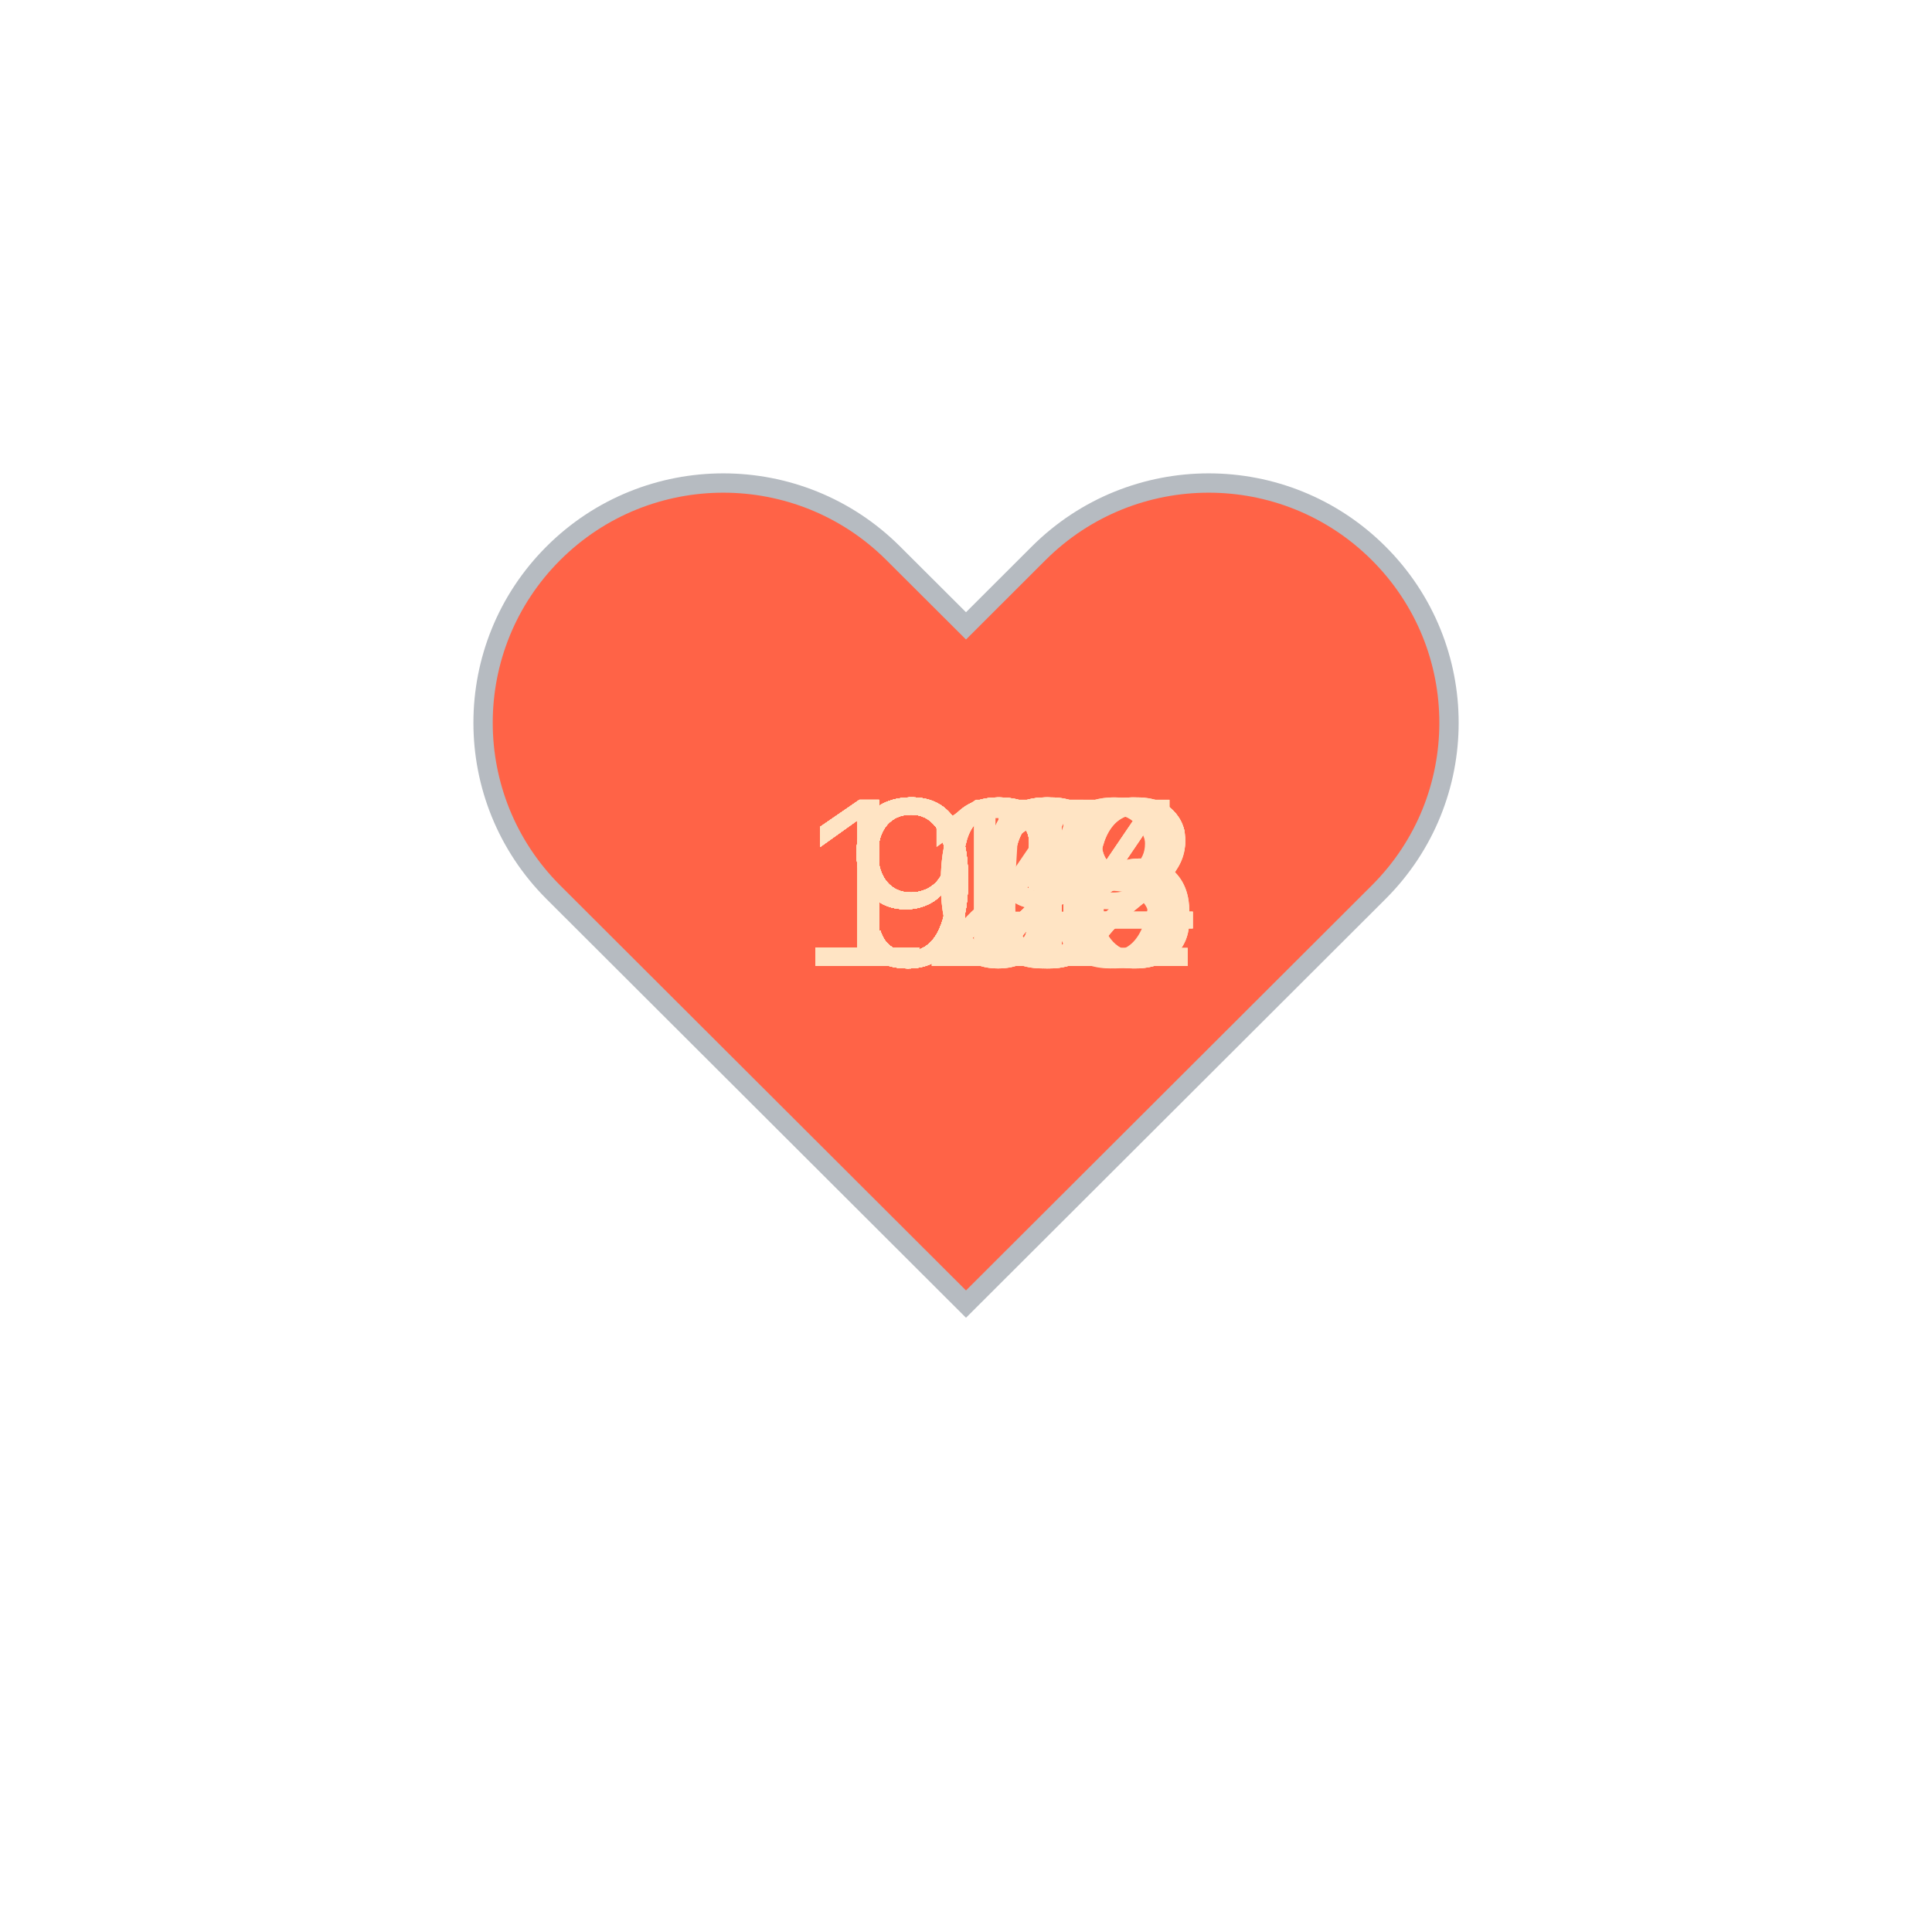
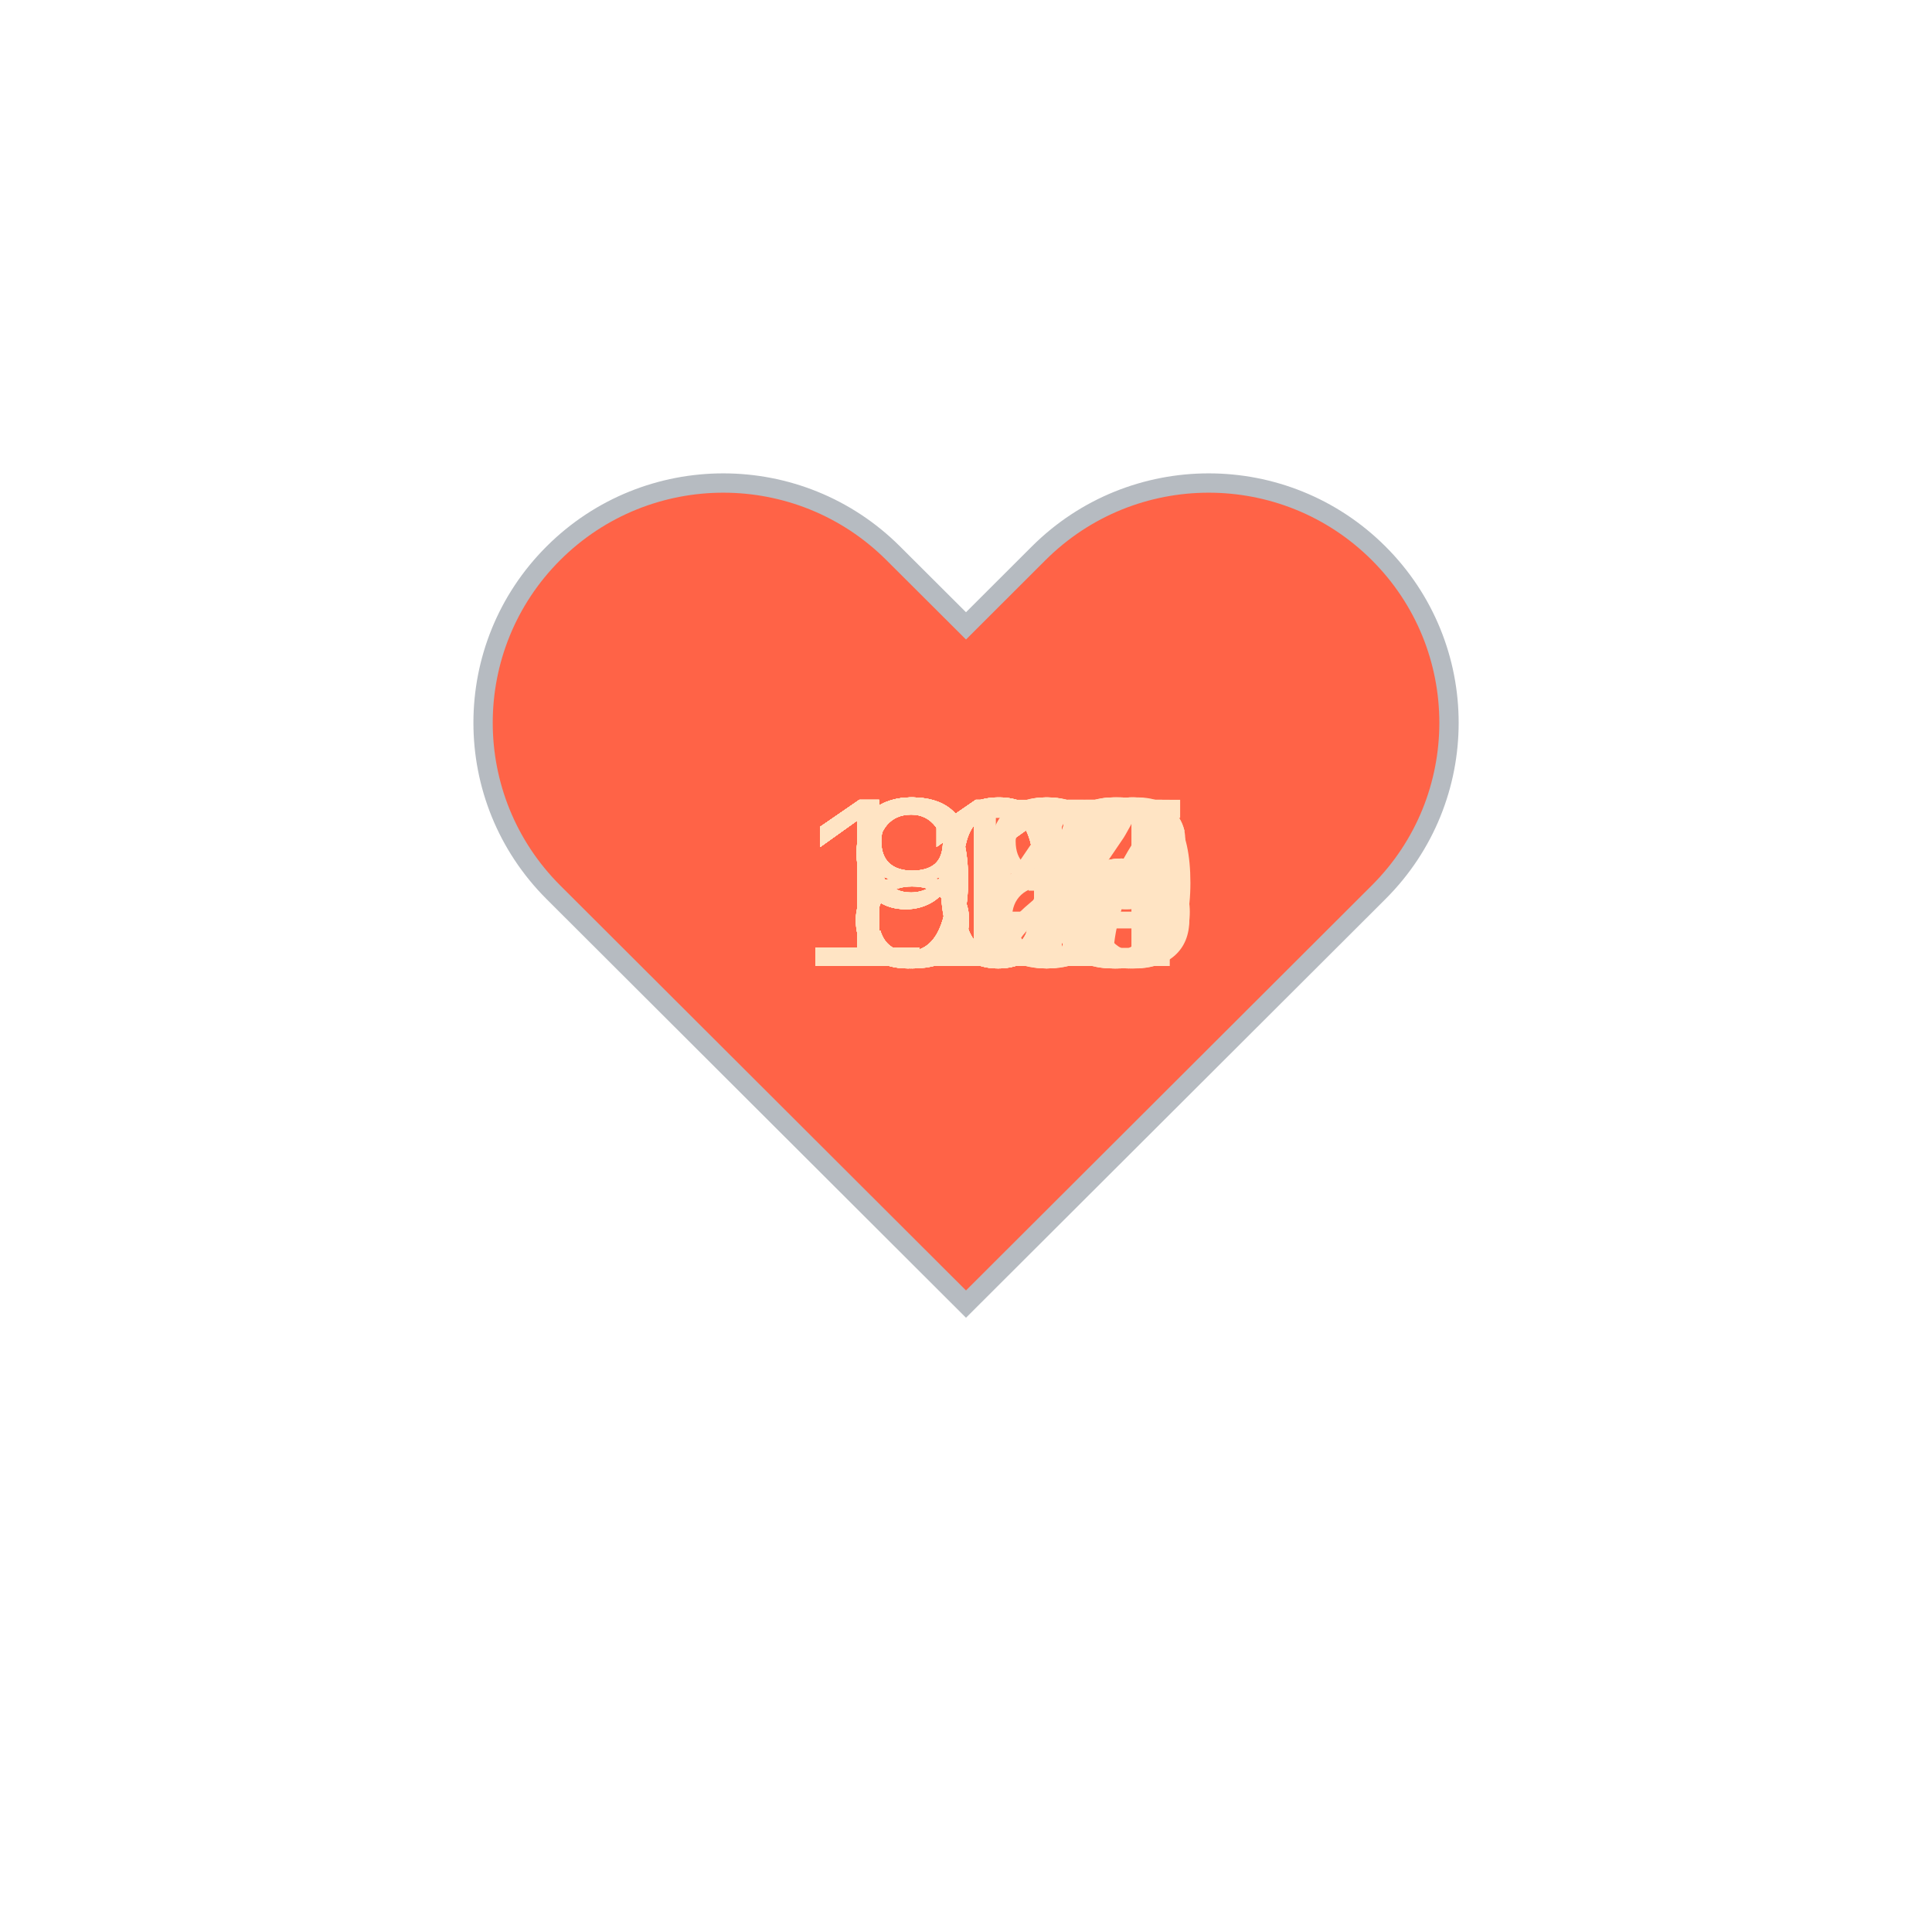
<svg xmlns="http://www.w3.org/2000/svg" baseProfile="full" height="150" version="1.1" viewBox="0,0,200,200" width="150">
  <defs />
  <g transform="translate(100 100)">
    <path d="M92.71,7.27L92.71,7.27c-9.71-9.69-25.46-9.69-35.18,0L50,14.79l-7.54-7.52C32.75-2.42,17-2.42,7.29,7.27v0 c-9.71,9.69-9.71,25.41,0,35.1L50,85l42.71-42.63C102.43,32.68,102.43,16.96,92.71,7.27z" fill="tomato" stroke="#B6BBC1" stroke-width="2" transform="translate(-50 -50)" />
    <animateTransform additive="sum" attributeName="transform" dur="1.2s" repeatCount="indefinite" type="scale" values="1; 1.5; 1.25; 1.5; 1.5; 1;" />
-     <text fill="bisque" style="font-size:25px; font-family:Arial" transform="translate(-12.5 0)">94<animate attributeName="visibility" dur="36.0s" keyTimes="0;0.03;0.07;0.1;0.13;0.17;0.2;0.23;0.27;0.3;0.33;0.37;0.4;0.43;0.47;0.5;0.53;0.57;0.6;0.63;0.67;0.7;0.73;0.77;0.8;0.83;0.87;0.9;0.93;0.97;1.0" repeatCount="indefinite" values="visible;hidden;hidden;hidden;hidden;hidden;hidden;hidden;hidden;hidden;hidden;hidden;hidden;hidden;hidden;hidden;hidden;hidden;hidden;hidden;hidden;hidden;hidden;hidden;hidden;hidden;hidden;hidden;hidden;hidden;hidden" />
+     <text fill="bisque" style="font-size:25px; font-family:Arial" transform="translate(-12.5 0)">87<animate attributeName="visibility" dur="36.0s" keyTimes="0;0.03;0.07;0.1;0.13;0.17;0.2;0.23;0.27;0.3;0.33;0.37;0.4;0.43;0.47;0.5;0.53;0.57;0.6;0.63;0.67;0.7;0.73;0.77;0.8;0.83;0.87;0.9;0.93;0.97;1.0" repeatCount="indefinite" values="visible;hidden;hidden;hidden;hidden;hidden;hidden;hidden;hidden;hidden;hidden;hidden;hidden;hidden;hidden;hidden;hidden;hidden;hidden;hidden;hidden;hidden;hidden;hidden;hidden;hidden;hidden;hidden;hidden;hidden;hidden" />
    </text>
-     <text fill="bisque" style="font-size:25px; font-family:Arial" transform="translate(-12.5 0)">92<animate attributeName="visibility" dur="36.0s" keyTimes="0;0.03;0.07;0.1;0.13;0.17;0.2;0.23;0.27;0.3;0.33;0.37;0.4;0.43;0.47;0.5;0.53;0.57;0.6;0.63;0.67;0.7;0.73;0.77;0.8;0.83;0.87;0.9;0.93;0.97;1.0" repeatCount="indefinite" values="hidden;visible;hidden;hidden;hidden;hidden;hidden;hidden;hidden;hidden;hidden;hidden;hidden;hidden;hidden;hidden;hidden;hidden;hidden;hidden;hidden;hidden;hidden;hidden;hidden;hidden;hidden;hidden;hidden;hidden;hidden" />
+     <text fill="bisque" style="font-size:25px; font-family:Arial" transform="translate(-12.5 0)">84<animate attributeName="visibility" dur="36.0s" keyTimes="0;0.03;0.07;0.1;0.13;0.17;0.2;0.23;0.27;0.3;0.33;0.37;0.4;0.43;0.47;0.5;0.53;0.57;0.6;0.63;0.67;0.7;0.73;0.77;0.8;0.83;0.87;0.9;0.93;0.97;1.0" repeatCount="indefinite" values="hidden;visible;hidden;hidden;hidden;hidden;hidden;hidden;hidden;hidden;hidden;hidden;hidden;hidden;hidden;hidden;hidden;hidden;hidden;hidden;hidden;hidden;hidden;hidden;hidden;hidden;hidden;hidden;hidden;hidden;hidden" />
    </text>
-     <text fill="bisque" style="font-size:25px; font-family:Arial" transform="translate(-12.5 0)">92<animate attributeName="visibility" dur="36.0s" keyTimes="0;0.03;0.07;0.1;0.13;0.17;0.2;0.23;0.27;0.3;0.33;0.37;0.4;0.43;0.47;0.5;0.53;0.57;0.6;0.63;0.67;0.7;0.73;0.77;0.8;0.83;0.87;0.9;0.93;0.97;1.0" repeatCount="indefinite" values="hidden;hidden;visible;hidden;hidden;hidden;hidden;hidden;hidden;hidden;hidden;hidden;hidden;hidden;hidden;hidden;hidden;hidden;hidden;hidden;hidden;hidden;hidden;hidden;hidden;hidden;hidden;hidden;hidden;hidden;hidden" />
+     <text fill="bisque" style="font-size:25px; font-family:Arial" transform="translate(-12.5 0)">81<animate attributeName="visibility" dur="36.0s" keyTimes="0;0.03;0.07;0.1;0.13;0.17;0.2;0.23;0.27;0.3;0.33;0.37;0.4;0.43;0.47;0.5;0.53;0.57;0.6;0.63;0.67;0.7;0.73;0.77;0.8;0.83;0.87;0.9;0.93;0.97;1.0" repeatCount="indefinite" values="hidden;hidden;visible;hidden;hidden;hidden;hidden;hidden;hidden;hidden;hidden;hidden;hidden;hidden;hidden;hidden;hidden;hidden;hidden;hidden;hidden;hidden;hidden;hidden;hidden;hidden;hidden;hidden;hidden;hidden;hidden" />
    </text>
-     <text fill="bisque" style="font-size:25px; font-family:Arial" transform="translate(-12.5 0)">90<animate attributeName="visibility" dur="36.0s" keyTimes="0;0.03;0.07;0.1;0.13;0.17;0.2;0.23;0.27;0.3;0.33;0.37;0.4;0.43;0.47;0.5;0.53;0.57;0.6;0.63;0.67;0.7;0.73;0.77;0.8;0.83;0.87;0.9;0.93;0.97;1.0" repeatCount="indefinite" values="hidden;hidden;hidden;visible;hidden;hidden;hidden;hidden;hidden;hidden;hidden;hidden;hidden;hidden;hidden;hidden;hidden;hidden;hidden;hidden;hidden;hidden;hidden;hidden;hidden;hidden;hidden;hidden;hidden;hidden;hidden" />
+     <text fill="bisque" style="font-size:25px; font-family:Arial" transform="translate(-12.5 0)">81<animate attributeName="visibility" dur="36.0s" keyTimes="0;0.03;0.07;0.1;0.13;0.17;0.2;0.23;0.27;0.3;0.33;0.37;0.4;0.43;0.47;0.5;0.53;0.57;0.6;0.63;0.67;0.7;0.73;0.77;0.8;0.83;0.87;0.9;0.93;0.97;1.0" repeatCount="indefinite" values="hidden;hidden;hidden;visible;hidden;hidden;hidden;hidden;hidden;hidden;hidden;hidden;hidden;hidden;hidden;hidden;hidden;hidden;hidden;hidden;hidden;hidden;hidden;hidden;hidden;hidden;hidden;hidden;hidden;hidden;hidden" />
    </text>
-     <text fill="bisque" style="font-size:25px; font-family:Arial" transform="translate(-12.5 0)">93<animate attributeName="visibility" dur="36.0s" keyTimes="0;0.03;0.07;0.1;0.13;0.17;0.2;0.23;0.27;0.3;0.33;0.37;0.4;0.43;0.47;0.5;0.53;0.57;0.6;0.63;0.67;0.7;0.73;0.77;0.8;0.83;0.87;0.9;0.93;0.97;1.0" repeatCount="indefinite" values="hidden;hidden;hidden;hidden;visible;hidden;hidden;hidden;hidden;hidden;hidden;hidden;hidden;hidden;hidden;hidden;hidden;hidden;hidden;hidden;hidden;hidden;hidden;hidden;hidden;hidden;hidden;hidden;hidden;hidden;hidden" />
+     <text fill="bisque" style="font-size:25px; font-family:Arial" transform="translate(-12.5 0)">92<animate attributeName="visibility" dur="36.0s" keyTimes="0;0.03;0.07;0.1;0.13;0.17;0.2;0.23;0.27;0.3;0.33;0.37;0.4;0.43;0.47;0.5;0.53;0.57;0.6;0.63;0.67;0.7;0.73;0.77;0.8;0.83;0.87;0.9;0.93;0.97;1.0" repeatCount="indefinite" values="hidden;hidden;hidden;hidden;visible;hidden;hidden;hidden;hidden;hidden;hidden;hidden;hidden;hidden;hidden;hidden;hidden;hidden;hidden;hidden;hidden;hidden;hidden;hidden;hidden;hidden;hidden;hidden;hidden;hidden;hidden" />
    </text>
    <text fill="bisque" style="font-size:25px; font-family:Arial" transform="translate(-12.5 0)">91<animate attributeName="visibility" dur="36.0s" keyTimes="0;0.03;0.07;0.1;0.13;0.17;0.2;0.23;0.27;0.3;0.33;0.37;0.4;0.43;0.47;0.5;0.53;0.57;0.6;0.63;0.67;0.7;0.73;0.77;0.8;0.83;0.87;0.9;0.93;0.97;1.0" repeatCount="indefinite" values="hidden;hidden;hidden;hidden;hidden;visible;hidden;hidden;hidden;hidden;hidden;hidden;hidden;hidden;hidden;hidden;hidden;hidden;hidden;hidden;hidden;hidden;hidden;hidden;hidden;hidden;hidden;hidden;hidden;hidden;hidden" />
    </text>
-     <text fill="bisque" style="font-size:25px; font-family:Arial" transform="translate(-12.5 0)">92<animate attributeName="visibility" dur="36.0s" keyTimes="0;0.03;0.07;0.1;0.13;0.17;0.2;0.23;0.27;0.3;0.33;0.37;0.4;0.43;0.47;0.5;0.53;0.57;0.6;0.63;0.67;0.7;0.73;0.77;0.8;0.83;0.87;0.9;0.93;0.97;1.0" repeatCount="indefinite" values="hidden;hidden;hidden;hidden;hidden;hidden;visible;hidden;hidden;hidden;hidden;hidden;hidden;hidden;hidden;hidden;hidden;hidden;hidden;hidden;hidden;hidden;hidden;hidden;hidden;hidden;hidden;hidden;hidden;hidden;hidden" />
+     <text fill="bisque" style="font-size:25px; font-family:Arial" transform="translate(-12.5 0)">91<animate attributeName="visibility" dur="36.0s" keyTimes="0;0.03;0.07;0.1;0.13;0.17;0.2;0.23;0.27;0.3;0.33;0.37;0.4;0.43;0.47;0.5;0.53;0.57;0.6;0.63;0.67;0.7;0.73;0.77;0.8;0.83;0.87;0.9;0.93;0.97;1.0" repeatCount="indefinite" values="hidden;hidden;hidden;hidden;hidden;hidden;visible;hidden;hidden;hidden;hidden;hidden;hidden;hidden;hidden;hidden;hidden;hidden;hidden;hidden;hidden;hidden;hidden;hidden;hidden;hidden;hidden;hidden;hidden;hidden;hidden" />
    </text>
-     <text fill="bisque" style="font-size:25px; font-family:Arial" transform="translate(-12.5 0)">91<animate attributeName="visibility" dur="36.0s" keyTimes="0;0.03;0.07;0.1;0.13;0.17;0.2;0.23;0.27;0.3;0.33;0.37;0.4;0.43;0.47;0.5;0.53;0.57;0.6;0.63;0.67;0.7;0.73;0.77;0.8;0.83;0.87;0.9;0.93;0.97;1.0" repeatCount="indefinite" values="hidden;hidden;hidden;hidden;hidden;hidden;hidden;visible;hidden;hidden;hidden;hidden;hidden;hidden;hidden;hidden;hidden;hidden;hidden;hidden;hidden;hidden;hidden;hidden;hidden;hidden;hidden;hidden;hidden;hidden;hidden" />
+     <text fill="bisque" style="font-size:25px; font-family:Arial" transform="translate(-12.5 0)">90<animate attributeName="visibility" dur="36.0s" keyTimes="0;0.03;0.07;0.1;0.13;0.17;0.2;0.23;0.27;0.3;0.33;0.37;0.4;0.43;0.47;0.5;0.53;0.57;0.6;0.63;0.67;0.7;0.73;0.77;0.8;0.83;0.87;0.9;0.93;0.97;1.0" repeatCount="indefinite" values="hidden;hidden;hidden;hidden;hidden;hidden;hidden;visible;hidden;hidden;hidden;hidden;hidden;hidden;hidden;hidden;hidden;hidden;hidden;hidden;hidden;hidden;hidden;hidden;hidden;hidden;hidden;hidden;hidden;hidden;hidden" />
    </text>
-     <text fill="bisque" style="font-size:25px; font-family:Arial" transform="translate(-12.5 0)">96<animate attributeName="visibility" dur="36.0s" keyTimes="0;0.03;0.07;0.1;0.13;0.17;0.2;0.23;0.27;0.3;0.33;0.37;0.4;0.43;0.47;0.5;0.53;0.57;0.6;0.63;0.67;0.7;0.73;0.77;0.8;0.83;0.87;0.9;0.93;0.97;1.0" repeatCount="indefinite" values="hidden;hidden;hidden;hidden;hidden;hidden;hidden;hidden;visible;hidden;hidden;hidden;hidden;hidden;hidden;hidden;hidden;hidden;hidden;hidden;hidden;hidden;hidden;hidden;hidden;hidden;hidden;hidden;hidden;hidden;hidden" />
+     <text fill="bisque" style="font-size:25px; font-family:Arial" transform="translate(-12.5 0)">83<animate attributeName="visibility" dur="36.0s" keyTimes="0;0.03;0.07;0.1;0.13;0.17;0.2;0.23;0.27;0.3;0.33;0.37;0.4;0.43;0.47;0.5;0.53;0.57;0.6;0.63;0.67;0.7;0.73;0.77;0.8;0.83;0.87;0.9;0.93;0.97;1.0" repeatCount="indefinite" values="hidden;hidden;hidden;hidden;hidden;hidden;hidden;hidden;visible;hidden;hidden;hidden;hidden;hidden;hidden;hidden;hidden;hidden;hidden;hidden;hidden;hidden;hidden;hidden;hidden;hidden;hidden;hidden;hidden;hidden;hidden" />
    </text>
-     <text fill="bisque" style="font-size:25px; font-family:Arial" transform="translate(-12.5 0)">97<animate attributeName="visibility" dur="36.0s" keyTimes="0;0.03;0.07;0.1;0.13;0.17;0.2;0.23;0.27;0.3;0.33;0.37;0.4;0.43;0.47;0.5;0.53;0.57;0.6;0.63;0.67;0.7;0.73;0.77;0.8;0.83;0.87;0.9;0.93;0.97;1.0" repeatCount="indefinite" values="hidden;hidden;hidden;hidden;hidden;hidden;hidden;hidden;hidden;visible;hidden;hidden;hidden;hidden;hidden;hidden;hidden;hidden;hidden;hidden;hidden;hidden;hidden;hidden;hidden;hidden;hidden;hidden;hidden;hidden;hidden" />
+     <text fill="bisque" style="font-size:25px; font-family:Arial" transform="translate(-12.5 0)">88<animate attributeName="visibility" dur="36.0s" keyTimes="0;0.03;0.07;0.1;0.13;0.17;0.2;0.23;0.27;0.3;0.33;0.37;0.4;0.43;0.47;0.5;0.53;0.57;0.6;0.63;0.67;0.7;0.73;0.77;0.8;0.83;0.87;0.9;0.93;0.97;1.0" repeatCount="indefinite" values="hidden;hidden;hidden;hidden;hidden;hidden;hidden;hidden;hidden;visible;hidden;hidden;hidden;hidden;hidden;hidden;hidden;hidden;hidden;hidden;hidden;hidden;hidden;hidden;hidden;hidden;hidden;hidden;hidden;hidden;hidden" />
    </text>
-     <text fill="bisque" style="font-size:25px; font-family:Arial" transform="translate(-12.5 0)">96<animate attributeName="visibility" dur="36.0s" keyTimes="0;0.03;0.07;0.1;0.13;0.17;0.2;0.23;0.27;0.3;0.33;0.37;0.4;0.43;0.47;0.5;0.53;0.57;0.6;0.63;0.67;0.7;0.73;0.77;0.8;0.83;0.87;0.9;0.93;0.97;1.0" repeatCount="indefinite" values="hidden;hidden;hidden;hidden;hidden;hidden;hidden;hidden;hidden;hidden;visible;hidden;hidden;hidden;hidden;hidden;hidden;hidden;hidden;hidden;hidden;hidden;hidden;hidden;hidden;hidden;hidden;hidden;hidden;hidden;hidden" />
+     <text fill="bisque" style="font-size:25px; font-family:Arial" transform="translate(-12.5 0)">91<animate attributeName="visibility" dur="36.0s" keyTimes="0;0.03;0.07;0.1;0.13;0.17;0.2;0.23;0.27;0.3;0.33;0.37;0.4;0.43;0.47;0.5;0.53;0.57;0.6;0.63;0.67;0.7;0.73;0.77;0.8;0.83;0.87;0.9;0.93;0.97;1.0" repeatCount="indefinite" values="hidden;hidden;hidden;hidden;hidden;hidden;hidden;hidden;hidden;hidden;visible;hidden;hidden;hidden;hidden;hidden;hidden;hidden;hidden;hidden;hidden;hidden;hidden;hidden;hidden;hidden;hidden;hidden;hidden;hidden;hidden" />
    </text>
-     <text fill="bisque" style="font-size:25px; font-family:Arial" transform="translate(-12.5 0)">95<animate attributeName="visibility" dur="36.0s" keyTimes="0;0.03;0.07;0.1;0.13;0.17;0.2;0.23;0.27;0.3;0.33;0.37;0.4;0.43;0.47;0.5;0.53;0.57;0.6;0.63;0.67;0.7;0.73;0.77;0.8;0.83;0.87;0.9;0.93;0.97;1.0" repeatCount="indefinite" values="hidden;hidden;hidden;hidden;hidden;hidden;hidden;hidden;hidden;hidden;hidden;visible;hidden;hidden;hidden;hidden;hidden;hidden;hidden;hidden;hidden;hidden;hidden;hidden;hidden;hidden;hidden;hidden;hidden;hidden;hidden" />
+     <text fill="bisque" style="font-size:25px; font-family:Arial" transform="translate(-12.5 0)">90<animate attributeName="visibility" dur="36.0s" keyTimes="0;0.03;0.07;0.1;0.13;0.17;0.2;0.23;0.27;0.3;0.33;0.37;0.4;0.43;0.47;0.5;0.53;0.57;0.6;0.63;0.67;0.7;0.73;0.77;0.8;0.83;0.87;0.9;0.93;0.97;1.0" repeatCount="indefinite" values="hidden;hidden;hidden;hidden;hidden;hidden;hidden;hidden;hidden;hidden;hidden;visible;hidden;hidden;hidden;hidden;hidden;hidden;hidden;hidden;hidden;hidden;hidden;hidden;hidden;hidden;hidden;hidden;hidden;hidden;hidden" />
    </text>
-     <text fill="bisque" style="font-size:25px; font-family:Arial" transform="translate(-12.5 0)">97<animate attributeName="visibility" dur="36.0s" keyTimes="0;0.03;0.07;0.1;0.13;0.17;0.2;0.23;0.27;0.3;0.33;0.37;0.4;0.43;0.47;0.5;0.53;0.57;0.6;0.63;0.67;0.7;0.73;0.77;0.8;0.83;0.87;0.9;0.93;0.97;1.0" repeatCount="indefinite" values="hidden;hidden;hidden;hidden;hidden;hidden;hidden;hidden;hidden;hidden;hidden;hidden;visible;hidden;hidden;hidden;hidden;hidden;hidden;hidden;hidden;hidden;hidden;hidden;hidden;hidden;hidden;hidden;hidden;hidden;hidden" />
+     <text fill="bisque" style="font-size:25px; font-family:Arial" transform="translate(-12.5 0)">91<animate attributeName="visibility" dur="36.0s" keyTimes="0;0.03;0.07;0.1;0.13;0.17;0.2;0.23;0.27;0.3;0.33;0.37;0.4;0.43;0.47;0.5;0.53;0.57;0.6;0.63;0.67;0.7;0.73;0.77;0.8;0.83;0.87;0.9;0.93;0.97;1.0" repeatCount="indefinite" values="hidden;hidden;hidden;hidden;hidden;hidden;hidden;hidden;hidden;hidden;hidden;hidden;visible;hidden;hidden;hidden;hidden;hidden;hidden;hidden;hidden;hidden;hidden;hidden;hidden;hidden;hidden;hidden;hidden;hidden;hidden" />
    </text>
-     <text fill="bisque" style="font-size:25px; font-family:Arial" transform="translate(-12.5 0)">99<animate attributeName="visibility" dur="36.0s" keyTimes="0;0.03;0.07;0.1;0.13;0.17;0.2;0.23;0.27;0.3;0.33;0.37;0.4;0.43;0.47;0.5;0.53;0.57;0.6;0.63;0.67;0.7;0.73;0.77;0.8;0.83;0.87;0.9;0.93;0.97;1.0" repeatCount="indefinite" values="hidden;hidden;hidden;hidden;hidden;hidden;hidden;hidden;hidden;hidden;hidden;hidden;hidden;visible;hidden;hidden;hidden;hidden;hidden;hidden;hidden;hidden;hidden;hidden;hidden;hidden;hidden;hidden;hidden;hidden;hidden" />
+     <text fill="bisque" style="font-size:25px; font-family:Arial" transform="translate(-17.5 0)">100<animate attributeName="visibility" dur="36.0s" keyTimes="0;0.03;0.07;0.1;0.13;0.17;0.2;0.23;0.27;0.3;0.33;0.37;0.4;0.43;0.47;0.5;0.53;0.57;0.6;0.63;0.67;0.7;0.73;0.77;0.8;0.83;0.87;0.9;0.93;0.97;1.0" repeatCount="indefinite" values="hidden;hidden;hidden;hidden;hidden;hidden;hidden;hidden;hidden;hidden;hidden;hidden;hidden;visible;hidden;hidden;hidden;hidden;hidden;hidden;hidden;hidden;hidden;hidden;hidden;hidden;hidden;hidden;hidden;hidden;hidden" />
    </text>
-     <text fill="bisque" style="font-size:25px; font-family:Arial" transform="translate(-12.5 0)">96<animate attributeName="visibility" dur="36.0s" keyTimes="0;0.03;0.07;0.1;0.13;0.17;0.2;0.23;0.27;0.3;0.33;0.37;0.4;0.43;0.47;0.5;0.53;0.57;0.6;0.63;0.67;0.7;0.73;0.77;0.8;0.83;0.87;0.9;0.93;0.97;1.0" repeatCount="indefinite" values="hidden;hidden;hidden;hidden;hidden;hidden;hidden;hidden;hidden;hidden;hidden;hidden;hidden;hidden;visible;hidden;hidden;hidden;hidden;hidden;hidden;hidden;hidden;hidden;hidden;hidden;hidden;hidden;hidden;hidden;hidden" />
+     <text fill="bisque" style="font-size:25px; font-family:Arial" transform="translate(-17.5 0)">108<animate attributeName="visibility" dur="36.0s" keyTimes="0;0.03;0.07;0.1;0.13;0.17;0.2;0.23;0.27;0.3;0.33;0.37;0.4;0.43;0.47;0.5;0.53;0.57;0.6;0.63;0.67;0.7;0.73;0.77;0.8;0.83;0.87;0.9;0.93;0.97;1.0" repeatCount="indefinite" values="hidden;hidden;hidden;hidden;hidden;hidden;hidden;hidden;hidden;hidden;hidden;hidden;hidden;hidden;visible;hidden;hidden;hidden;hidden;hidden;hidden;hidden;hidden;hidden;hidden;hidden;hidden;hidden;hidden;hidden;hidden" />
    </text>
-     <text fill="bisque" style="font-size:25px; font-family:Arial" transform="translate(-12.5 0)">93<animate attributeName="visibility" dur="36.0s" keyTimes="0;0.03;0.07;0.1;0.13;0.17;0.2;0.23;0.27;0.3;0.33;0.37;0.4;0.43;0.47;0.5;0.53;0.57;0.6;0.63;0.67;0.7;0.73;0.77;0.8;0.83;0.87;0.9;0.93;0.97;1.0" repeatCount="indefinite" values="hidden;hidden;hidden;hidden;hidden;hidden;hidden;hidden;hidden;hidden;hidden;hidden;hidden;hidden;hidden;visible;hidden;hidden;hidden;hidden;hidden;hidden;hidden;hidden;hidden;hidden;hidden;hidden;hidden;hidden;hidden" />
+     <text fill="bisque" style="font-size:25px; font-family:Arial" transform="translate(-17.5 0)">109<animate attributeName="visibility" dur="36.0s" keyTimes="0;0.03;0.07;0.1;0.13;0.17;0.2;0.23;0.27;0.3;0.33;0.37;0.4;0.43;0.47;0.5;0.53;0.57;0.6;0.63;0.67;0.7;0.73;0.77;0.8;0.83;0.87;0.9;0.93;0.97;1.0" repeatCount="indefinite" values="hidden;hidden;hidden;hidden;hidden;hidden;hidden;hidden;hidden;hidden;hidden;hidden;hidden;hidden;hidden;visible;hidden;hidden;hidden;hidden;hidden;hidden;hidden;hidden;hidden;hidden;hidden;hidden;hidden;hidden;hidden" />
    </text>
-     <text fill="bisque" style="font-size:25px; font-family:Arial" transform="translate(-12.5 0)">91<animate attributeName="visibility" dur="36.0s" keyTimes="0;0.03;0.07;0.1;0.13;0.17;0.2;0.23;0.27;0.3;0.33;0.37;0.4;0.43;0.47;0.5;0.53;0.57;0.6;0.63;0.67;0.7;0.73;0.77;0.8;0.83;0.87;0.9;0.93;0.97;1.0" repeatCount="indefinite" values="hidden;hidden;hidden;hidden;hidden;hidden;hidden;hidden;hidden;hidden;hidden;hidden;hidden;hidden;hidden;hidden;visible;hidden;hidden;hidden;hidden;hidden;hidden;hidden;hidden;hidden;hidden;hidden;hidden;hidden;hidden" />
+     <text fill="bisque" style="font-size:25px; font-family:Arial" transform="translate(-17.5 0)">105<animate attributeName="visibility" dur="36.0s" keyTimes="0;0.03;0.07;0.1;0.13;0.17;0.2;0.23;0.27;0.3;0.33;0.37;0.4;0.43;0.47;0.5;0.53;0.57;0.6;0.63;0.67;0.7;0.73;0.77;0.8;0.83;0.87;0.9;0.93;0.97;1.0" repeatCount="indefinite" values="hidden;hidden;hidden;hidden;hidden;hidden;hidden;hidden;hidden;hidden;hidden;hidden;hidden;hidden;hidden;hidden;visible;hidden;hidden;hidden;hidden;hidden;hidden;hidden;hidden;hidden;hidden;hidden;hidden;hidden;hidden" />
    </text>
-     <text fill="bisque" style="font-size:25px; font-family:Arial" transform="translate(-12.5 0)">99<animate attributeName="visibility" dur="36.0s" keyTimes="0;0.03;0.07;0.1;0.13;0.17;0.2;0.23;0.27;0.3;0.33;0.37;0.4;0.43;0.47;0.5;0.53;0.57;0.6;0.63;0.67;0.7;0.73;0.77;0.8;0.83;0.87;0.9;0.93;0.97;1.0" repeatCount="indefinite" values="hidden;hidden;hidden;hidden;hidden;hidden;hidden;hidden;hidden;hidden;hidden;hidden;hidden;hidden;hidden;hidden;hidden;visible;hidden;hidden;hidden;hidden;hidden;hidden;hidden;hidden;hidden;hidden;hidden;hidden;hidden" />
+     <text fill="bisque" style="font-size:25px; font-family:Arial" transform="translate(-17.5 0)">106<animate attributeName="visibility" dur="36.0s" keyTimes="0;0.03;0.07;0.1;0.13;0.17;0.2;0.23;0.27;0.3;0.33;0.37;0.4;0.43;0.47;0.5;0.53;0.57;0.6;0.63;0.67;0.7;0.73;0.77;0.8;0.83;0.87;0.9;0.93;0.97;1.0" repeatCount="indefinite" values="hidden;hidden;hidden;hidden;hidden;hidden;hidden;hidden;hidden;hidden;hidden;hidden;hidden;hidden;hidden;hidden;hidden;visible;hidden;hidden;hidden;hidden;hidden;hidden;hidden;hidden;hidden;hidden;hidden;hidden;hidden" />
    </text>
-     <text fill="bisque" style="font-size:25px; font-family:Arial" transform="translate(-17.5 0)">104<animate attributeName="visibility" dur="36.0s" keyTimes="0;0.03;0.07;0.1;0.13;0.17;0.2;0.23;0.27;0.3;0.33;0.37;0.4;0.43;0.47;0.5;0.53;0.57;0.6;0.63;0.67;0.7;0.73;0.77;0.8;0.83;0.87;0.9;0.93;0.97;1.0" repeatCount="indefinite" values="hidden;hidden;hidden;hidden;hidden;hidden;hidden;hidden;hidden;hidden;hidden;hidden;hidden;hidden;hidden;hidden;hidden;hidden;visible;hidden;hidden;hidden;hidden;hidden;hidden;hidden;hidden;hidden;hidden;hidden;hidden" />
+     <text fill="bisque" style="font-size:25px; font-family:Arial" transform="translate(-17.5 0)">112<animate attributeName="visibility" dur="36.0s" keyTimes="0;0.03;0.07;0.1;0.13;0.17;0.2;0.23;0.27;0.3;0.33;0.37;0.4;0.43;0.47;0.5;0.53;0.57;0.6;0.63;0.67;0.7;0.73;0.77;0.8;0.83;0.87;0.9;0.93;0.97;1.0" repeatCount="indefinite" values="hidden;hidden;hidden;hidden;hidden;hidden;hidden;hidden;hidden;hidden;hidden;hidden;hidden;hidden;hidden;hidden;hidden;hidden;visible;hidden;hidden;hidden;hidden;hidden;hidden;hidden;hidden;hidden;hidden;hidden;hidden" />
    </text>
-     <text fill="bisque" style="font-size:25px; font-family:Arial" transform="translate(-17.5 0)">108<animate attributeName="visibility" dur="36.0s" keyTimes="0;0.03;0.07;0.1;0.13;0.17;0.2;0.23;0.27;0.3;0.33;0.37;0.4;0.43;0.47;0.5;0.53;0.57;0.6;0.63;0.67;0.7;0.73;0.77;0.8;0.83;0.87;0.9;0.93;0.97;1.0" repeatCount="indefinite" values="hidden;hidden;hidden;hidden;hidden;hidden;hidden;hidden;hidden;hidden;hidden;hidden;hidden;hidden;hidden;hidden;hidden;hidden;hidden;visible;hidden;hidden;hidden;hidden;hidden;hidden;hidden;hidden;hidden;hidden;hidden" />
+     <text fill="bisque" style="font-size:25px; font-family:Arial" transform="translate(-17.5 0)">115<animate attributeName="visibility" dur="36.0s" keyTimes="0;0.03;0.07;0.1;0.13;0.17;0.2;0.23;0.27;0.3;0.33;0.37;0.4;0.43;0.47;0.5;0.53;0.57;0.6;0.63;0.67;0.7;0.73;0.77;0.8;0.83;0.87;0.9;0.93;0.97;1.0" repeatCount="indefinite" values="hidden;hidden;hidden;hidden;hidden;hidden;hidden;hidden;hidden;hidden;hidden;hidden;hidden;hidden;hidden;hidden;hidden;hidden;hidden;visible;hidden;hidden;hidden;hidden;hidden;hidden;hidden;hidden;hidden;hidden;hidden" />
    </text>
-     <text fill="bisque" style="font-size:25px; font-family:Arial" transform="translate(-17.5 0)">108<animate attributeName="visibility" dur="36.0s" keyTimes="0;0.03;0.07;0.1;0.13;0.17;0.2;0.23;0.27;0.3;0.33;0.37;0.4;0.43;0.47;0.5;0.53;0.57;0.6;0.63;0.67;0.7;0.73;0.77;0.8;0.83;0.87;0.9;0.93;0.97;1.0" repeatCount="indefinite" values="hidden;hidden;hidden;hidden;hidden;hidden;hidden;hidden;hidden;hidden;hidden;hidden;hidden;hidden;hidden;hidden;hidden;hidden;hidden;hidden;visible;hidden;hidden;hidden;hidden;hidden;hidden;hidden;hidden;hidden;hidden" />
+     <text fill="bisque" style="font-size:25px; font-family:Arial" transform="translate(-17.5 0)">114<animate attributeName="visibility" dur="36.0s" keyTimes="0;0.03;0.07;0.1;0.13;0.17;0.2;0.23;0.27;0.3;0.33;0.37;0.4;0.43;0.47;0.5;0.53;0.57;0.6;0.63;0.67;0.7;0.73;0.77;0.8;0.83;0.87;0.9;0.93;0.97;1.0" repeatCount="indefinite" values="hidden;hidden;hidden;hidden;hidden;hidden;hidden;hidden;hidden;hidden;hidden;hidden;hidden;hidden;hidden;hidden;hidden;hidden;hidden;hidden;visible;hidden;hidden;hidden;hidden;hidden;hidden;hidden;hidden;hidden;hidden" />
    </text>
-     <text fill="bisque" style="font-size:25px; font-family:Arial" transform="translate(-17.5 0)">113<animate attributeName="visibility" dur="36.0s" keyTimes="0;0.03;0.07;0.1;0.13;0.17;0.2;0.23;0.27;0.3;0.33;0.37;0.4;0.43;0.47;0.5;0.53;0.57;0.6;0.63;0.67;0.7;0.73;0.77;0.8;0.83;0.87;0.9;0.93;0.97;1.0" repeatCount="indefinite" values="hidden;hidden;hidden;hidden;hidden;hidden;hidden;hidden;hidden;hidden;hidden;hidden;hidden;hidden;hidden;hidden;hidden;hidden;hidden;hidden;hidden;visible;hidden;hidden;hidden;hidden;hidden;hidden;hidden;hidden;hidden" />
+     <text fill="bisque" style="font-size:25px; font-family:Arial" transform="translate(-17.5 0)">115<animate attributeName="visibility" dur="36.0s" keyTimes="0;0.03;0.07;0.1;0.13;0.17;0.2;0.23;0.27;0.3;0.33;0.37;0.4;0.43;0.47;0.5;0.53;0.57;0.6;0.63;0.67;0.7;0.73;0.77;0.8;0.83;0.87;0.9;0.93;0.97;1.0" repeatCount="indefinite" values="hidden;hidden;hidden;hidden;hidden;hidden;hidden;hidden;hidden;hidden;hidden;hidden;hidden;hidden;hidden;hidden;hidden;hidden;hidden;hidden;hidden;visible;hidden;hidden;hidden;hidden;hidden;hidden;hidden;hidden;hidden" />
    </text>
-     <text fill="bisque" style="font-size:25px; font-family:Arial" transform="translate(-17.5 0)">119<animate attributeName="visibility" dur="36.0s" keyTimes="0;0.03;0.07;0.1;0.13;0.17;0.2;0.23;0.27;0.3;0.33;0.37;0.4;0.43;0.47;0.5;0.53;0.57;0.6;0.63;0.67;0.7;0.73;0.77;0.8;0.83;0.87;0.9;0.93;0.97;1.0" repeatCount="indefinite" values="hidden;hidden;hidden;hidden;hidden;hidden;hidden;hidden;hidden;hidden;hidden;hidden;hidden;hidden;hidden;hidden;hidden;hidden;hidden;hidden;hidden;hidden;visible;hidden;hidden;hidden;hidden;hidden;hidden;hidden;hidden" />
+     <text fill="bisque" style="font-size:25px; font-family:Arial" transform="translate(-17.5 0)">116<animate attributeName="visibility" dur="36.0s" keyTimes="0;0.03;0.07;0.1;0.13;0.17;0.2;0.23;0.27;0.3;0.33;0.37;0.4;0.43;0.47;0.5;0.53;0.57;0.6;0.63;0.67;0.7;0.73;0.77;0.8;0.83;0.87;0.9;0.93;0.97;1.0" repeatCount="indefinite" values="hidden;hidden;hidden;hidden;hidden;hidden;hidden;hidden;hidden;hidden;hidden;hidden;hidden;hidden;hidden;hidden;hidden;hidden;hidden;hidden;hidden;hidden;visible;hidden;hidden;hidden;hidden;hidden;hidden;hidden;hidden" />
    </text>
-     <text fill="bisque" style="font-size:25px; font-family:Arial" transform="translate(-17.5 0)">126<animate attributeName="visibility" dur="36.0s" keyTimes="0;0.03;0.07;0.1;0.13;0.17;0.2;0.23;0.27;0.3;0.33;0.37;0.4;0.43;0.47;0.5;0.53;0.57;0.6;0.63;0.67;0.7;0.73;0.77;0.8;0.83;0.87;0.9;0.93;0.97;1.0" repeatCount="indefinite" values="hidden;hidden;hidden;hidden;hidden;hidden;hidden;hidden;hidden;hidden;hidden;hidden;hidden;hidden;hidden;hidden;hidden;hidden;hidden;hidden;hidden;hidden;hidden;visible;hidden;hidden;hidden;hidden;hidden;hidden;hidden" />
+     <text fill="bisque" style="font-size:25px; font-family:Arial" transform="translate(-17.5 0)">116<animate attributeName="visibility" dur="36.0s" keyTimes="0;0.03;0.07;0.1;0.13;0.17;0.2;0.23;0.27;0.3;0.33;0.37;0.4;0.43;0.47;0.5;0.53;0.57;0.6;0.63;0.67;0.7;0.73;0.77;0.8;0.83;0.87;0.9;0.93;0.97;1.0" repeatCount="indefinite" values="hidden;hidden;hidden;hidden;hidden;hidden;hidden;hidden;hidden;hidden;hidden;hidden;hidden;hidden;hidden;hidden;hidden;hidden;hidden;hidden;hidden;hidden;hidden;visible;hidden;hidden;hidden;hidden;hidden;hidden;hidden" />
    </text>
-     <text fill="bisque" style="font-size:25px; font-family:Arial" transform="translate(-17.5 0)">126<animate attributeName="visibility" dur="36.0s" keyTimes="0;0.03;0.07;0.1;0.13;0.17;0.2;0.23;0.27;0.3;0.33;0.37;0.4;0.43;0.47;0.5;0.53;0.57;0.6;0.63;0.67;0.7;0.73;0.77;0.8;0.83;0.87;0.9;0.93;0.97;1.0" repeatCount="indefinite" values="hidden;hidden;hidden;hidden;hidden;hidden;hidden;hidden;hidden;hidden;hidden;hidden;hidden;hidden;hidden;hidden;hidden;hidden;hidden;hidden;hidden;hidden;hidden;hidden;visible;hidden;hidden;hidden;hidden;hidden;hidden" />
+     <text fill="bisque" style="font-size:25px; font-family:Arial" transform="translate(-17.5 0)">117<animate attributeName="visibility" dur="36.0s" keyTimes="0;0.03;0.07;0.1;0.13;0.17;0.2;0.23;0.27;0.3;0.33;0.37;0.4;0.43;0.47;0.5;0.53;0.57;0.6;0.63;0.67;0.7;0.73;0.77;0.8;0.83;0.87;0.9;0.93;0.97;1.0" repeatCount="indefinite" values="hidden;hidden;hidden;hidden;hidden;hidden;hidden;hidden;hidden;hidden;hidden;hidden;hidden;hidden;hidden;hidden;hidden;hidden;hidden;hidden;hidden;hidden;hidden;hidden;visible;hidden;hidden;hidden;hidden;hidden;hidden" />
    </text>
-     <text fill="bisque" style="font-size:25px; font-family:Arial" transform="translate(-17.5 0)">124<animate attributeName="visibility" dur="36.0s" keyTimes="0;0.03;0.07;0.1;0.13;0.17;0.2;0.23;0.27;0.3;0.33;0.37;0.4;0.43;0.47;0.5;0.53;0.57;0.6;0.63;0.67;0.7;0.73;0.77;0.8;0.83;0.87;0.9;0.93;0.97;1.0" repeatCount="indefinite" values="hidden;hidden;hidden;hidden;hidden;hidden;hidden;hidden;hidden;hidden;hidden;hidden;hidden;hidden;hidden;hidden;hidden;hidden;hidden;hidden;hidden;hidden;hidden;hidden;hidden;visible;hidden;hidden;hidden;hidden;hidden" />
+     <text fill="bisque" style="font-size:25px; font-family:Arial" transform="translate(-17.5 0)">116<animate attributeName="visibility" dur="36.0s" keyTimes="0;0.03;0.07;0.1;0.13;0.17;0.2;0.23;0.27;0.3;0.33;0.37;0.4;0.43;0.47;0.5;0.53;0.57;0.6;0.63;0.67;0.7;0.73;0.77;0.8;0.83;0.87;0.9;0.93;0.97;1.0" repeatCount="indefinite" values="hidden;hidden;hidden;hidden;hidden;hidden;hidden;hidden;hidden;hidden;hidden;hidden;hidden;hidden;hidden;hidden;hidden;hidden;hidden;hidden;hidden;hidden;hidden;hidden;hidden;visible;hidden;hidden;hidden;hidden;hidden" />
    </text>
-     <text fill="bisque" style="font-size:25px; font-family:Arial" transform="translate(-17.5 0)">124<animate attributeName="visibility" dur="36.0s" keyTimes="0;0.03;0.07;0.1;0.13;0.17;0.2;0.23;0.27;0.3;0.33;0.37;0.4;0.43;0.47;0.5;0.53;0.57;0.6;0.63;0.67;0.7;0.73;0.77;0.8;0.83;0.87;0.9;0.93;0.97;1.0" repeatCount="indefinite" values="hidden;hidden;hidden;hidden;hidden;hidden;hidden;hidden;hidden;hidden;hidden;hidden;hidden;hidden;hidden;hidden;hidden;hidden;hidden;hidden;hidden;hidden;hidden;hidden;hidden;hidden;visible;hidden;hidden;hidden;hidden" />
+     <text fill="bisque" style="font-size:25px; font-family:Arial" transform="translate(-17.5 0)">113<animate attributeName="visibility" dur="36.0s" keyTimes="0;0.03;0.07;0.1;0.13;0.17;0.2;0.23;0.27;0.3;0.33;0.37;0.4;0.43;0.47;0.5;0.53;0.57;0.6;0.63;0.67;0.7;0.73;0.77;0.8;0.83;0.87;0.9;0.93;0.97;1.0" repeatCount="indefinite" values="hidden;hidden;hidden;hidden;hidden;hidden;hidden;hidden;hidden;hidden;hidden;hidden;hidden;hidden;hidden;hidden;hidden;hidden;hidden;hidden;hidden;hidden;hidden;hidden;hidden;hidden;visible;hidden;hidden;hidden;hidden" />
    </text>
-     <text fill="bisque" style="font-size:25px; font-family:Arial" transform="translate(-17.5 0)">122<animate attributeName="visibility" dur="36.0s" keyTimes="0;0.03;0.07;0.1;0.13;0.17;0.2;0.23;0.27;0.3;0.33;0.37;0.4;0.43;0.47;0.5;0.53;0.57;0.6;0.63;0.67;0.7;0.73;0.77;0.8;0.83;0.87;0.9;0.93;0.97;1.0" repeatCount="indefinite" values="hidden;hidden;hidden;hidden;hidden;hidden;hidden;hidden;hidden;hidden;hidden;hidden;hidden;hidden;hidden;hidden;hidden;hidden;hidden;hidden;hidden;hidden;hidden;hidden;hidden;hidden;hidden;visible;hidden;hidden;hidden" />
+     <text fill="bisque" style="font-size:25px; font-family:Arial" transform="translate(-17.5 0)">113<animate attributeName="visibility" dur="36.0s" keyTimes="0;0.03;0.07;0.1;0.13;0.17;0.2;0.23;0.27;0.3;0.33;0.37;0.4;0.43;0.47;0.5;0.53;0.57;0.6;0.63;0.67;0.7;0.73;0.77;0.8;0.83;0.87;0.9;0.93;0.97;1.0" repeatCount="indefinite" values="hidden;hidden;hidden;hidden;hidden;hidden;hidden;hidden;hidden;hidden;hidden;hidden;hidden;hidden;hidden;hidden;hidden;hidden;hidden;hidden;hidden;hidden;hidden;hidden;hidden;hidden;hidden;visible;hidden;hidden;hidden" />
    </text>
-     <text fill="bisque" style="font-size:25px; font-family:Arial" transform="translate(-17.5 0)">122<animate attributeName="visibility" dur="36.0s" keyTimes="0;0.03;0.07;0.1;0.13;0.17;0.2;0.23;0.27;0.3;0.33;0.37;0.4;0.43;0.47;0.5;0.53;0.57;0.6;0.63;0.67;0.7;0.73;0.77;0.8;0.83;0.87;0.9;0.93;0.97;1.0" repeatCount="indefinite" values="hidden;hidden;hidden;hidden;hidden;hidden;hidden;hidden;hidden;hidden;hidden;hidden;hidden;hidden;hidden;hidden;hidden;hidden;hidden;hidden;hidden;hidden;hidden;hidden;hidden;hidden;hidden;hidden;visible;hidden;hidden" />
+     <text fill="bisque" style="font-size:25px; font-family:Arial" transform="translate(-17.5 0)">110<animate attributeName="visibility" dur="36.0s" keyTimes="0;0.03;0.07;0.1;0.13;0.17;0.2;0.23;0.27;0.3;0.33;0.37;0.4;0.43;0.47;0.5;0.53;0.57;0.6;0.63;0.67;0.7;0.73;0.77;0.8;0.83;0.87;0.9;0.93;0.97;1.0" repeatCount="indefinite" values="hidden;hidden;hidden;hidden;hidden;hidden;hidden;hidden;hidden;hidden;hidden;hidden;hidden;hidden;hidden;hidden;hidden;hidden;hidden;hidden;hidden;hidden;hidden;hidden;hidden;hidden;hidden;hidden;visible;hidden;hidden" />
    </text>
-     <text fill="bisque" style="font-size:25px; font-family:Arial" transform="translate(-12.5 0)">92<animate attributeName="visibility" dur="36.0s" keyTimes="0;0.03;0.07;0.1;0.13;0.17;0.2;0.23;0.27;0.3;0.33;0.37;0.4;0.43;0.47;0.5;0.53;0.57;0.6;0.63;0.67;0.7;0.73;0.77;0.8;0.83;0.87;0.9;0.93;0.97;1.0" repeatCount="indefinite" values="hidden;hidden;hidden;hidden;hidden;hidden;hidden;hidden;hidden;hidden;hidden;hidden;hidden;hidden;hidden;hidden;hidden;hidden;hidden;hidden;hidden;hidden;hidden;hidden;hidden;hidden;hidden;hidden;hidden;visible;hidden" />
+     <text fill="bisque" style="font-size:25px; font-family:Arial" transform="translate(-17.5 0)">109<animate attributeName="visibility" dur="36.0s" keyTimes="0;0.03;0.07;0.1;0.13;0.17;0.2;0.23;0.27;0.3;0.33;0.37;0.4;0.43;0.47;0.5;0.53;0.57;0.6;0.63;0.67;0.7;0.73;0.77;0.8;0.83;0.87;0.9;0.93;0.97;1.0" repeatCount="indefinite" values="hidden;hidden;hidden;hidden;hidden;hidden;hidden;hidden;hidden;hidden;hidden;hidden;hidden;hidden;hidden;hidden;hidden;hidden;hidden;hidden;hidden;hidden;hidden;hidden;hidden;hidden;hidden;hidden;hidden;visible;hidden" />
    </text>
  </g>
</svg>
